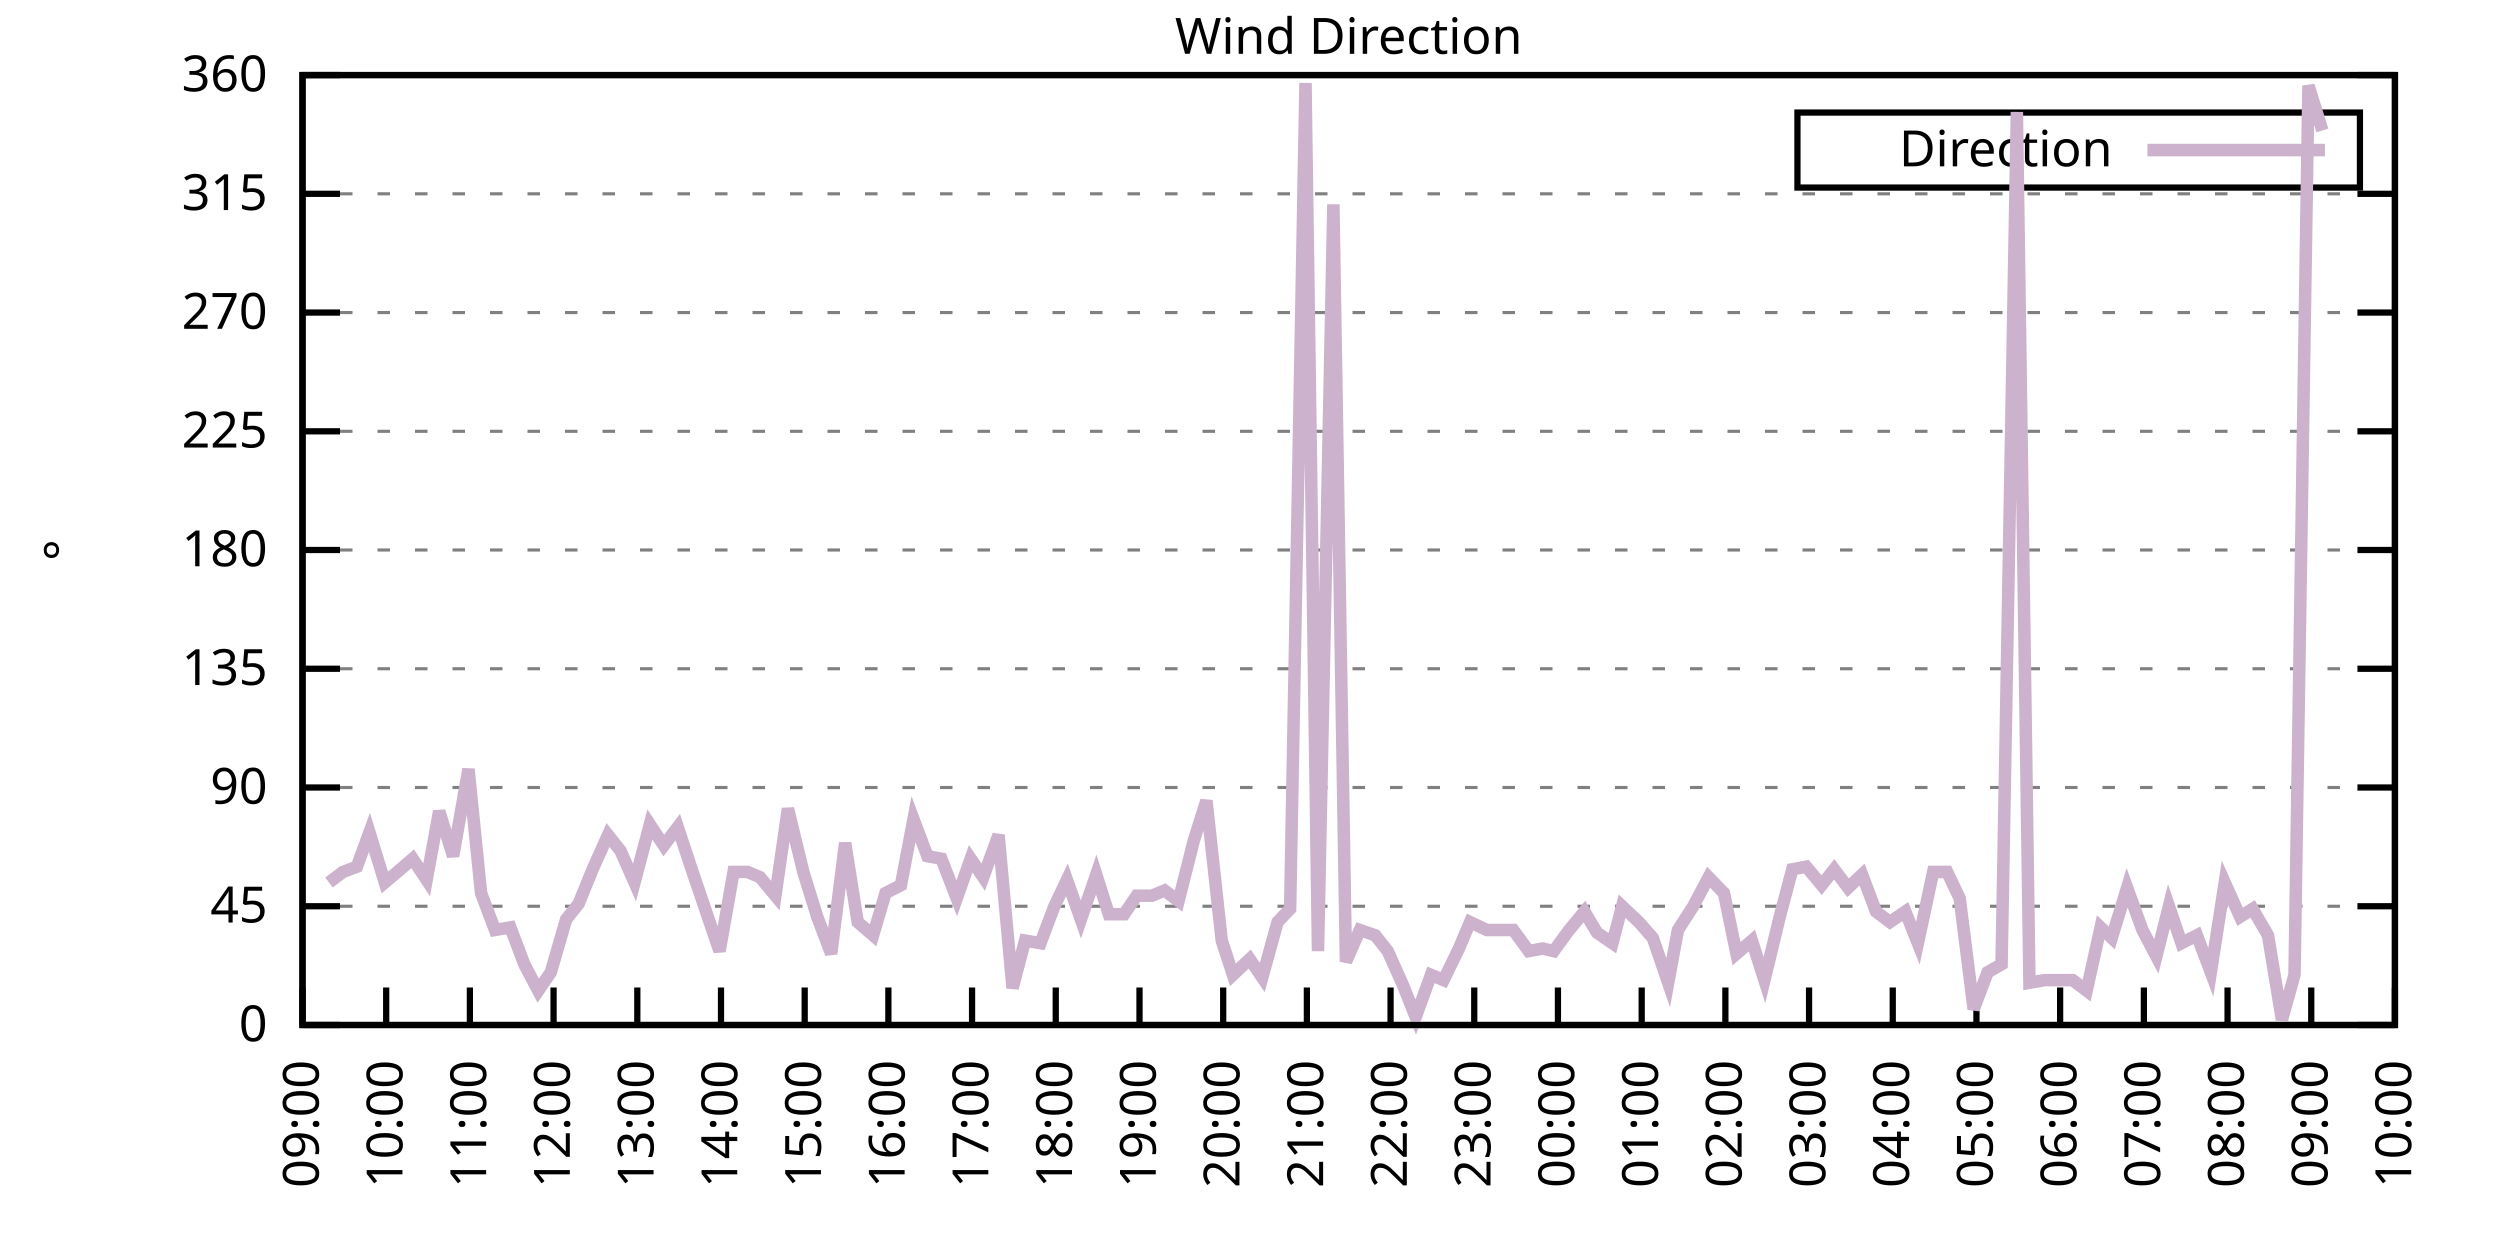
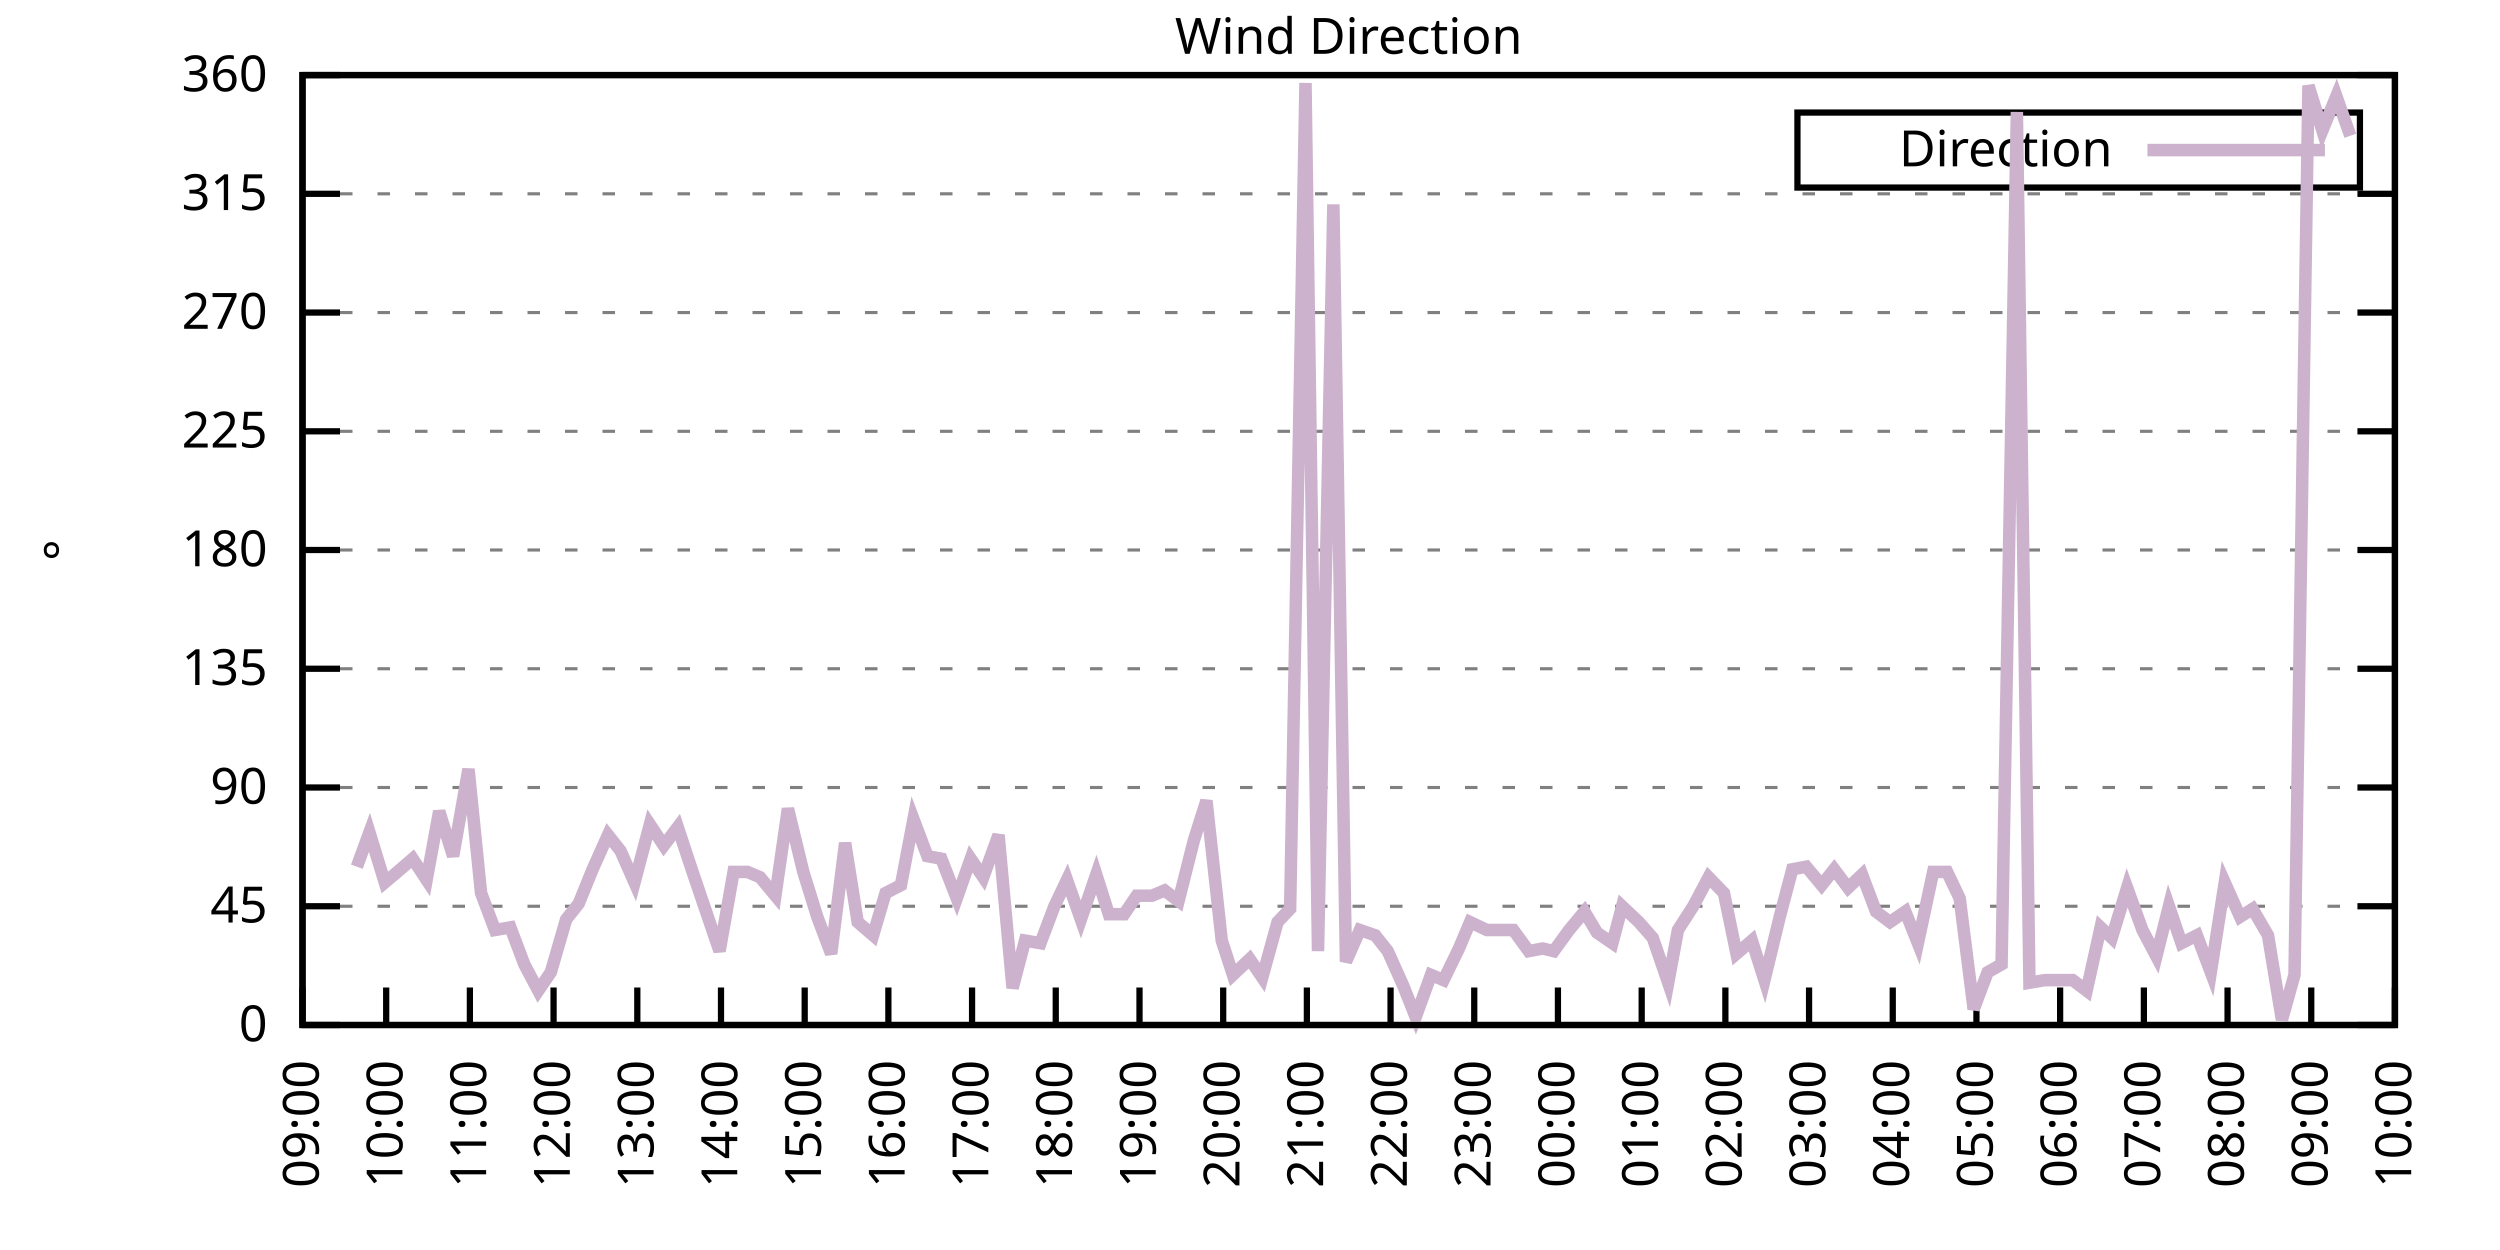
<svg xmlns="http://www.w3.org/2000/svg" xmlns:xlink="http://www.w3.org/1999/xlink" width="400" height="200" viewBox="0 0 400 200">
  <g id="gnuplot_canvas">
    <rect x="0" y="0" width="400" height="200" fill="none" />
    <defs>
      <circle id="gpDot" r="0.5" stroke-width="0.5" stroke="currentColor" />
      <path id="gpPt0" stroke-width="0.333" stroke="currentColor" d="M-1,0 h2 M0,-1 v2" />
      <path id="gpPt1" stroke-width="0.333" stroke="currentColor" d="M-1,-1 L1,1 M1,-1 L-1,1" />
      <path id="gpPt2" stroke-width="0.333" stroke="currentColor" d="M-1,0 L1,0 M0,-1 L0,1 M-1,-1 L1,1 M-1,1 L1,-1" />
      <rect id="gpPt3" stroke-width="0.333" stroke="currentColor" x="-1" y="-1" width="2" height="2" />
      <rect id="gpPt4" stroke-width="0.333" stroke="currentColor" fill="currentColor" x="-1" y="-1" width="2" height="2" />
      <circle id="gpPt5" stroke-width="0.333" stroke="currentColor" cx="0" cy="0" r="1" />
      <use xlink:href="#gpPt5" id="gpPt6" fill="currentColor" stroke="none" />
      <path id="gpPt7" stroke-width="0.333" stroke="currentColor" d="M0,-1.33 L-1.33,0.67 L1.33,0.67 z" />
      <use xlink:href="#gpPt7" id="gpPt8" fill="currentColor" stroke="none" />
      <use xlink:href="#gpPt7" id="gpPt9" stroke="currentColor" transform="rotate(180)" />
      <use xlink:href="#gpPt9" id="gpPt10" fill="currentColor" stroke="none" />
      <use xlink:href="#gpPt3" id="gpPt11" stroke="currentColor" transform="rotate(45)" />
      <use xlink:href="#gpPt11" id="gpPt12" fill="currentColor" stroke="none" />
      <path id="gpPt13" stroke-width="0.333" stroke="currentColor" d="M0,1.330 L1.265,0.411 L0.782,-1.067 L-0.782,-1.076 L-1.265,0.411 z" />
      <use xlink:href="#gpPt13" id="gpPt14" fill="currentColor" stroke="none" />
      <filter id="textbox" filterUnits="objectBoundingBox" x="0" y="0" height="1" width="1">
        <feFlood flood-color="white" flood-opacity="1" result="bgnd" />
        <feComposite in="SourceGraphic" in2="bgnd" operator="atop" />
      </filter>
      <filter id="greybox" filterUnits="objectBoundingBox" x="0" y="0" height="1" width="1">
        <feFlood flood-color="lightgrey" flood-opacity="1" result="grey" />
        <feComposite in="SourceGraphic" in2="grey" operator="atop" />
      </filter>
    </defs>
    <g fill="none" color="white" stroke="currentColor" stroke-width="1.00" stroke-linecap="butt" stroke-linejoin="miter">
</g>
    <g fill="none" color="black" stroke="currentColor" stroke-width="1.00" stroke-linecap="butt" stroke-linejoin="miter">
      <g stroke="none" shape-rendering="crispEdges">
        <polygon fill="rgb(255, 255, 255)" points="48.40,164.00 383.18,164.00 383.18,12.02 48.40,12.02 " />
      </g>
    </g>
    <g fill="none" color="black" stroke="currentColor" stroke-width="1.00" stroke-linecap="butt" stroke-linejoin="miter">
</g>
    <g fill="none" color="black" stroke="black" stroke-width="0.50" stroke-linecap="butt" stroke-linejoin="miter">
</g>
    <g fill="none" color="gray" stroke="currentColor" stroke-width="0.50" stroke-linecap="butt" stroke-linejoin="miter">
      <path stroke="gray" stroke-dasharray="2,4" class="gridline" d="M48.40,164.00 L383.19,164.00  " />
    </g>
    <g fill="none" color="gray" stroke="gray" stroke-width="1.00" stroke-linecap="butt" stroke-linejoin="miter">
</g>
    <g fill="none" color="black" stroke="currentColor" stroke-width="1.00" stroke-linecap="butt" stroke-linejoin="miter">
      <path stroke="black" d="M48.40,164.00 L54.40,164.00 M383.19,164.00 L377.19,164.00  " />
      <g transform="translate(42.80,166.60)" stroke="none" fill="black" font-family="Sans" font-size="8.00" text-anchor="end">
        <text>
          <tspan font-family="Sans"> 0</tspan>
        </text>
      </g>
    </g>
    <g fill="none" color="black" stroke="currentColor" stroke-width="1.00" stroke-linecap="butt" stroke-linejoin="miter">
</g>
    <g fill="none" color="black" stroke="black" stroke-width="0.50" stroke-linecap="butt" stroke-linejoin="miter">
</g>
    <g fill="none" color="gray" stroke="currentColor" stroke-width="0.50" stroke-linecap="butt" stroke-linejoin="miter">
      <path stroke="gray" stroke-dasharray="2,4" class="gridline" d="M48.40,145.00 L383.19,145.00  " />
    </g>
    <g fill="none" color="gray" stroke="gray" stroke-width="1.00" stroke-linecap="butt" stroke-linejoin="miter">
</g>
    <g fill="none" color="black" stroke="currentColor" stroke-width="1.00" stroke-linecap="butt" stroke-linejoin="miter">
      <path stroke="black" d="M48.40,145.00 L54.40,145.00 M383.19,145.00 L377.19,145.00  " />
      <g transform="translate(42.80,147.60)" stroke="none" fill="black" font-family="Sans" font-size="8.00" text-anchor="end">
        <text>
          <tspan font-family="Sans"> 45</tspan>
        </text>
      </g>
    </g>
    <g fill="none" color="black" stroke="currentColor" stroke-width="1.00" stroke-linecap="butt" stroke-linejoin="miter">
</g>
    <g fill="none" color="black" stroke="black" stroke-width="0.50" stroke-linecap="butt" stroke-linejoin="miter">
</g>
    <g fill="none" color="gray" stroke="currentColor" stroke-width="0.50" stroke-linecap="butt" stroke-linejoin="miter">
      <path stroke="gray" stroke-dasharray="2,4" class="gridline" d="M48.40,126.00 L383.19,126.00  " />
    </g>
    <g fill="none" color="gray" stroke="gray" stroke-width="1.00" stroke-linecap="butt" stroke-linejoin="miter">
</g>
    <g fill="none" color="black" stroke="currentColor" stroke-width="1.00" stroke-linecap="butt" stroke-linejoin="miter">
      <path stroke="black" d="M48.40,126.00 L54.40,126.00 M383.19,126.00 L377.19,126.00  " />
      <g transform="translate(42.80,128.60)" stroke="none" fill="black" font-family="Sans" font-size="8.00" text-anchor="end">
        <text>
          <tspan font-family="Sans"> 90</tspan>
        </text>
      </g>
    </g>
    <g fill="none" color="black" stroke="currentColor" stroke-width="1.00" stroke-linecap="butt" stroke-linejoin="miter">
</g>
    <g fill="none" color="black" stroke="black" stroke-width="0.50" stroke-linecap="butt" stroke-linejoin="miter">
</g>
    <g fill="none" color="gray" stroke="currentColor" stroke-width="0.50" stroke-linecap="butt" stroke-linejoin="miter">
      <path stroke="gray" stroke-dasharray="2,4" class="gridline" d="M48.40,107.00 L383.19,107.00  " />
    </g>
    <g fill="none" color="gray" stroke="gray" stroke-width="1.00" stroke-linecap="butt" stroke-linejoin="miter">
</g>
    <g fill="none" color="black" stroke="currentColor" stroke-width="1.00" stroke-linecap="butt" stroke-linejoin="miter">
      <path stroke="black" d="M48.40,107.00 L54.40,107.00 M383.19,107.00 L377.19,107.00  " />
      <g transform="translate(42.80,109.60)" stroke="none" fill="black" font-family="Sans" font-size="8.00" text-anchor="end">
        <text>
          <tspan font-family="Sans"> 135</tspan>
        </text>
      </g>
    </g>
    <g fill="none" color="black" stroke="currentColor" stroke-width="1.00" stroke-linecap="butt" stroke-linejoin="miter">
</g>
    <g fill="none" color="black" stroke="black" stroke-width="0.50" stroke-linecap="butt" stroke-linejoin="miter">
</g>
    <g fill="none" color="gray" stroke="currentColor" stroke-width="0.50" stroke-linecap="butt" stroke-linejoin="miter">
      <path stroke="gray" stroke-dasharray="2,4" class="gridline" d="M48.40,88.00 L383.19,88.00  " />
    </g>
    <g fill="none" color="gray" stroke="gray" stroke-width="1.00" stroke-linecap="butt" stroke-linejoin="miter">
</g>
    <g fill="none" color="black" stroke="currentColor" stroke-width="1.00" stroke-linecap="butt" stroke-linejoin="miter">
      <path stroke="black" d="M48.40,88.00 L54.40,88.00 M383.19,88.00 L377.19,88.00  " />
      <g transform="translate(42.80,90.60)" stroke="none" fill="black" font-family="Sans" font-size="8.00" text-anchor="end">
        <text>
          <tspan font-family="Sans"> 180</tspan>
        </text>
      </g>
    </g>
    <g fill="none" color="black" stroke="currentColor" stroke-width="1.00" stroke-linecap="butt" stroke-linejoin="miter">
</g>
    <g fill="none" color="black" stroke="black" stroke-width="0.50" stroke-linecap="butt" stroke-linejoin="miter">
</g>
    <g fill="none" color="gray" stroke="currentColor" stroke-width="0.50" stroke-linecap="butt" stroke-linejoin="miter">
      <path stroke="gray" stroke-dasharray="2,4" class="gridline" d="M48.40,69.01 L383.19,69.01  " />
    </g>
    <g fill="none" color="gray" stroke="gray" stroke-width="1.00" stroke-linecap="butt" stroke-linejoin="miter">
</g>
    <g fill="none" color="black" stroke="currentColor" stroke-width="1.00" stroke-linecap="butt" stroke-linejoin="miter">
      <path stroke="black" d="M48.40,69.01 L54.40,69.01 M383.19,69.01 L377.19,69.01  " />
      <g transform="translate(42.80,71.61)" stroke="none" fill="black" font-family="Sans" font-size="8.00" text-anchor="end">
        <text>
          <tspan font-family="Sans"> 225</tspan>
        </text>
      </g>
    </g>
    <g fill="none" color="black" stroke="currentColor" stroke-width="1.00" stroke-linecap="butt" stroke-linejoin="miter">
</g>
    <g fill="none" color="black" stroke="black" stroke-width="0.50" stroke-linecap="butt" stroke-linejoin="miter">
</g>
    <g fill="none" color="gray" stroke="currentColor" stroke-width="0.50" stroke-linecap="butt" stroke-linejoin="miter">
      <path stroke="gray" stroke-dasharray="2,4" class="gridline" d="M48.40,50.01 L383.19,50.01  " />
    </g>
    <g fill="none" color="gray" stroke="gray" stroke-width="1.00" stroke-linecap="butt" stroke-linejoin="miter">
</g>
    <g fill="none" color="black" stroke="currentColor" stroke-width="1.00" stroke-linecap="butt" stroke-linejoin="miter">
      <path stroke="black" d="M48.40,50.01 L54.40,50.01 M383.19,50.01 L377.19,50.01  " />
      <g transform="translate(42.80,52.61)" stroke="none" fill="black" font-family="Sans" font-size="8.00" text-anchor="end">
        <text>
          <tspan font-family="Sans"> 270</tspan>
        </text>
      </g>
    </g>
    <g fill="none" color="black" stroke="currentColor" stroke-width="1.00" stroke-linecap="butt" stroke-linejoin="miter">
</g>
    <g fill="none" color="black" stroke="black" stroke-width="0.50" stroke-linecap="butt" stroke-linejoin="miter">
</g>
    <g fill="none" color="gray" stroke="currentColor" stroke-width="0.50" stroke-linecap="butt" stroke-linejoin="miter">
      <path stroke="gray" stroke-dasharray="2,4" class="gridline" d="M48.40,31.01 L383.19,31.01  " />
    </g>
    <g fill="none" color="gray" stroke="gray" stroke-width="1.00" stroke-linecap="butt" stroke-linejoin="miter">
</g>
    <g fill="none" color="black" stroke="currentColor" stroke-width="1.00" stroke-linecap="butt" stroke-linejoin="miter">
      <path stroke="black" d="M48.40,31.01 L54.40,31.01 M383.19,31.01 L377.19,31.01  " />
      <g transform="translate(42.80,33.61)" stroke="none" fill="black" font-family="Sans" font-size="8.00" text-anchor="end">
        <text>
          <tspan font-family="Sans"> 315</tspan>
        </text>
      </g>
    </g>
    <g fill="none" color="black" stroke="currentColor" stroke-width="1.00" stroke-linecap="butt" stroke-linejoin="miter">
</g>
    <g fill="none" color="black" stroke="black" stroke-width="0.50" stroke-linecap="butt" stroke-linejoin="miter">
</g>
    <g fill="none" color="gray" stroke="currentColor" stroke-width="0.50" stroke-linecap="butt" stroke-linejoin="miter">
      <path stroke="gray" stroke-dasharray="2,4" class="gridline" d="M48.40,12.01 L383.19,12.01  " />
    </g>
    <g fill="none" color="gray" stroke="gray" stroke-width="1.00" stroke-linecap="butt" stroke-linejoin="miter">
</g>
    <g fill="none" color="black" stroke="currentColor" stroke-width="1.00" stroke-linecap="butt" stroke-linejoin="miter">
      <path stroke="black" d="M48.40,12.01 L54.40,12.01 M383.19,12.01 L377.19,12.01  " />
      <g transform="translate(42.80,14.61)" stroke="none" fill="black" font-family="Sans" font-size="8.00" text-anchor="end">
        <text>
          <tspan font-family="Sans"> 360</tspan>
        </text>
      </g>
    </g>
    <g fill="none" color="black" stroke="currentColor" stroke-width="1.00" stroke-linecap="butt" stroke-linejoin="miter">
      <path stroke="black" d="M48.40,164.00 L48.40,158.00  " />
      <g transform="translate(51.00,169.60) rotate(270.00)" stroke="none" fill="black" font-family="Sans" font-size="8.00" text-anchor="end">
        <text>
          <tspan font-family="Sans">09:00</tspan>
        </text>
      </g>
    </g>
    <g fill="none" color="black" stroke="currentColor" stroke-width="1.00" stroke-linecap="butt" stroke-linejoin="miter">
      <path stroke="black" d="M61.79,164.00 L61.79,158.00  " />
      <g transform="translate(64.39,169.60) rotate(270.00)" stroke="none" fill="black" font-family="Sans" font-size="8.00" text-anchor="end">
        <text>
          <tspan font-family="Sans">10:00</tspan>
        </text>
      </g>
    </g>
    <g fill="none" color="black" stroke="currentColor" stroke-width="1.00" stroke-linecap="butt" stroke-linejoin="miter">
      <path stroke="black" d="M75.18,164.00 L75.18,158.00  " />
      <g transform="translate(77.78,169.60) rotate(270.00)" stroke="none" fill="black" font-family="Sans" font-size="8.00" text-anchor="end">
        <text>
          <tspan font-family="Sans">11:00</tspan>
        </text>
      </g>
    </g>
    <g fill="none" color="black" stroke="currentColor" stroke-width="1.00" stroke-linecap="butt" stroke-linejoin="miter">
      <path stroke="black" d="M88.57,164.00 L88.57,158.00  " />
      <g transform="translate(91.17,169.60) rotate(270.00)" stroke="none" fill="black" font-family="Sans" font-size="8.00" text-anchor="end">
        <text>
          <tspan font-family="Sans">12:00</tspan>
        </text>
      </g>
    </g>
    <g fill="none" color="black" stroke="currentColor" stroke-width="1.00" stroke-linecap="butt" stroke-linejoin="miter">
      <path stroke="black" d="M101.97,164.00 L101.97,158.00  " />
      <g transform="translate(104.57,169.60) rotate(270.00)" stroke="none" fill="black" font-family="Sans" font-size="8.00" text-anchor="end">
        <text>
          <tspan font-family="Sans">13:00</tspan>
        </text>
      </g>
    </g>
    <g fill="none" color="black" stroke="currentColor" stroke-width="1.00" stroke-linecap="butt" stroke-linejoin="miter">
      <path stroke="black" d="M115.36,164.00 L115.36,158.00  " />
      <g transform="translate(117.96,169.60) rotate(270.00)" stroke="none" fill="black" font-family="Sans" font-size="8.00" text-anchor="end">
        <text>
          <tspan font-family="Sans">14:00</tspan>
        </text>
      </g>
    </g>
    <g fill="none" color="black" stroke="currentColor" stroke-width="1.00" stroke-linecap="butt" stroke-linejoin="miter">
      <path stroke="black" d="M128.75,164.00 L128.75,158.00  " />
      <g transform="translate(131.35,169.60) rotate(270.00)" stroke="none" fill="black" font-family="Sans" font-size="8.00" text-anchor="end">
        <text>
          <tspan font-family="Sans">15:00</tspan>
        </text>
      </g>
    </g>
    <g fill="none" color="black" stroke="currentColor" stroke-width="1.00" stroke-linecap="butt" stroke-linejoin="miter">
      <path stroke="black" d="M142.14,164.00 L142.14,158.00  " />
      <g transform="translate(144.74,169.60) rotate(270.00)" stroke="none" fill="black" font-family="Sans" font-size="8.00" text-anchor="end">
        <text>
          <tspan font-family="Sans">16:00</tspan>
        </text>
      </g>
    </g>
    <g fill="none" color="black" stroke="currentColor" stroke-width="1.00" stroke-linecap="butt" stroke-linejoin="miter">
      <path stroke="black" d="M155.53,164.00 L155.53,158.00  " />
      <g transform="translate(158.13,169.60) rotate(270.00)" stroke="none" fill="black" font-family="Sans" font-size="8.00" text-anchor="end">
        <text>
          <tspan font-family="Sans">17:00</tspan>
        </text>
      </g>
    </g>
    <g fill="none" color="black" stroke="currentColor" stroke-width="1.00" stroke-linecap="butt" stroke-linejoin="miter">
      <path stroke="black" d="M168.92,164.00 L168.92,158.00  " />
      <g transform="translate(171.52,169.60) rotate(270.00)" stroke="none" fill="black" font-family="Sans" font-size="8.00" text-anchor="end">
        <text>
          <tspan font-family="Sans">18:00</tspan>
        </text>
      </g>
    </g>
    <g fill="none" color="black" stroke="currentColor" stroke-width="1.00" stroke-linecap="butt" stroke-linejoin="miter">
      <path stroke="black" d="M182.32,164.00 L182.32,158.00  " />
      <g transform="translate(184.92,169.60) rotate(270.00)" stroke="none" fill="black" font-family="Sans" font-size="8.00" text-anchor="end">
        <text>
          <tspan font-family="Sans">19:00</tspan>
        </text>
      </g>
    </g>
    <g fill="none" color="black" stroke="currentColor" stroke-width="1.00" stroke-linecap="butt" stroke-linejoin="miter">
      <path stroke="black" d="M195.71,164.00 L195.71,158.00  " />
      <g transform="translate(198.31,169.60) rotate(270.00)" stroke="none" fill="black" font-family="Sans" font-size="8.00" text-anchor="end">
        <text>
          <tspan font-family="Sans">20:00</tspan>
        </text>
      </g>
    </g>
    <g fill="none" color="black" stroke="currentColor" stroke-width="1.00" stroke-linecap="butt" stroke-linejoin="miter">
      <path stroke="black" d="M209.10,164.00 L209.10,158.00  " />
      <g transform="translate(211.70,169.60) rotate(270.00)" stroke="none" fill="black" font-family="Sans" font-size="8.00" text-anchor="end">
        <text>
          <tspan font-family="Sans">21:00</tspan>
        </text>
      </g>
    </g>
    <g fill="none" color="black" stroke="currentColor" stroke-width="1.00" stroke-linecap="butt" stroke-linejoin="miter">
      <path stroke="black" d="M222.49,164.00 L222.49,158.00  " />
      <g transform="translate(225.09,169.60) rotate(270.00)" stroke="none" fill="black" font-family="Sans" font-size="8.00" text-anchor="end">
        <text>
          <tspan font-family="Sans">22:00</tspan>
        </text>
      </g>
    </g>
    <g fill="none" color="black" stroke="currentColor" stroke-width="1.00" stroke-linecap="butt" stroke-linejoin="miter">
      <path stroke="black" d="M235.88,164.00 L235.88,158.00  " />
      <g transform="translate(238.48,169.60) rotate(270.00)" stroke="none" fill="black" font-family="Sans" font-size="8.00" text-anchor="end">
        <text>
          <tspan font-family="Sans">23:00</tspan>
        </text>
      </g>
    </g>
    <g fill="none" color="black" stroke="currentColor" stroke-width="1.00" stroke-linecap="butt" stroke-linejoin="miter">
      <path stroke="black" d="M249.27,164.00 L249.27,158.00  " />
      <g transform="translate(251.87,169.60) rotate(270.00)" stroke="none" fill="black" font-family="Sans" font-size="8.00" text-anchor="end">
        <text>
          <tspan font-family="Sans">00:00</tspan>
        </text>
      </g>
    </g>
    <g fill="none" color="black" stroke="currentColor" stroke-width="1.00" stroke-linecap="butt" stroke-linejoin="miter">
      <path stroke="black" d="M262.67,164.00 L262.67,158.00  " />
      <g transform="translate(265.27,169.60) rotate(270.00)" stroke="none" fill="black" font-family="Sans" font-size="8.00" text-anchor="end">
        <text>
          <tspan font-family="Sans">01:00</tspan>
        </text>
      </g>
    </g>
    <g fill="none" color="black" stroke="currentColor" stroke-width="1.00" stroke-linecap="butt" stroke-linejoin="miter">
      <path stroke="black" d="M276.06,164.00 L276.06,158.00  " />
      <g transform="translate(278.66,169.60) rotate(270.00)" stroke="none" fill="black" font-family="Sans" font-size="8.00" text-anchor="end">
        <text>
          <tspan font-family="Sans">02:00</tspan>
        </text>
      </g>
    </g>
    <g fill="none" color="black" stroke="currentColor" stroke-width="1.00" stroke-linecap="butt" stroke-linejoin="miter">
      <path stroke="black" d="M289.45,164.00 L289.45,158.00  " />
      <g transform="translate(292.05,169.60) rotate(270.00)" stroke="none" fill="black" font-family="Sans" font-size="8.00" text-anchor="end">
        <text>
          <tspan font-family="Sans">03:00</tspan>
        </text>
      </g>
    </g>
    <g fill="none" color="black" stroke="currentColor" stroke-width="1.00" stroke-linecap="butt" stroke-linejoin="miter">
      <path stroke="black" d="M302.84,164.00 L302.84,158.00  " />
      <g transform="translate(305.44,169.60) rotate(270.00)" stroke="none" fill="black" font-family="Sans" font-size="8.00" text-anchor="end">
        <text>
          <tspan font-family="Sans">04:00</tspan>
        </text>
      </g>
    </g>
    <g fill="none" color="black" stroke="currentColor" stroke-width="1.00" stroke-linecap="butt" stroke-linejoin="miter">
      <path stroke="black" d="M316.23,164.00 L316.23,158.00  " />
      <g transform="translate(318.83,169.60) rotate(270.00)" stroke="none" fill="black" font-family="Sans" font-size="8.00" text-anchor="end">
        <text>
          <tspan font-family="Sans">05:00</tspan>
        </text>
      </g>
    </g>
    <g fill="none" color="black" stroke="currentColor" stroke-width="1.00" stroke-linecap="butt" stroke-linejoin="miter">
      <path stroke="black" d="M329.62,164.00 L329.62,158.00  " />
      <g transform="translate(332.22,169.60) rotate(270.00)" stroke="none" fill="black" font-family="Sans" font-size="8.00" text-anchor="end">
        <text>
          <tspan font-family="Sans">06:00</tspan>
        </text>
      </g>
    </g>
    <g fill="none" color="black" stroke="currentColor" stroke-width="1.00" stroke-linecap="butt" stroke-linejoin="miter">
      <path stroke="black" d="M343.02,164.00 L343.02,158.00  " />
      <g transform="translate(345.62,169.60) rotate(270.00)" stroke="none" fill="black" font-family="Sans" font-size="8.00" text-anchor="end">
        <text>
          <tspan font-family="Sans">07:00</tspan>
        </text>
      </g>
    </g>
    <g fill="none" color="black" stroke="currentColor" stroke-width="1.00" stroke-linecap="butt" stroke-linejoin="miter">
      <path stroke="black" d="M356.41,164.00 L356.41,158.00  " />
      <g transform="translate(359.01,169.60) rotate(270.00)" stroke="none" fill="black" font-family="Sans" font-size="8.00" text-anchor="end">
        <text>
          <tspan font-family="Sans">08:00</tspan>
        </text>
      </g>
    </g>
    <g fill="none" color="black" stroke="currentColor" stroke-width="1.00" stroke-linecap="butt" stroke-linejoin="miter">
      <path stroke="black" d="M369.80,164.00 L369.80,158.00  " />
      <g transform="translate(372.40,169.60) rotate(270.00)" stroke="none" fill="black" font-family="Sans" font-size="8.00" text-anchor="end">
        <text>
          <tspan font-family="Sans">09:00</tspan>
        </text>
      </g>
    </g>
    <g fill="none" color="black" stroke="currentColor" stroke-width="1.00" stroke-linecap="butt" stroke-linejoin="miter">
      <path stroke="black" d="M383.19,164.00 L383.19,158.00  " />
      <g transform="translate(385.79,169.60) rotate(270.00)" stroke="none" fill="black" font-family="Sans" font-size="8.00" text-anchor="end">
        <text>
          <tspan font-family="Sans">10:00</tspan>
        </text>
      </g>
    </g>
    <g fill="none" color="black" stroke="currentColor" stroke-width="1.00" stroke-linecap="butt" stroke-linejoin="miter">
</g>
    <g fill="none" color="black" stroke="currentColor" stroke-width="1.00" stroke-linecap="butt" stroke-linejoin="miter">
      <path stroke="black" d="M48.40,12.01 L48.40,164.00 L383.19,164.00 L383.19,12.01 L48.40,12.01 Z  " />
    </g>
    <g fill="none" color="black" stroke="currentColor" stroke-width="1.00" stroke-linecap="butt" stroke-linejoin="miter">
</g>
    <g fill="none" color="black" stroke="currentColor" stroke-width="1.00" stroke-linecap="butt" stroke-linejoin="miter">
      <path stroke="black" d="M287.59,30.01 L287.59,18.01 L377.59,18.01 L377.59,30.01 L287.59,30.01 Z  " />
    </g>
    <g id="Wind_direction_plot_1">
      <g fill="none" color="white" stroke="black" stroke-width="2.00" stroke-linecap="butt" stroke-linejoin="miter">
</g>
      <g fill="none" color="black" stroke="currentColor" stroke-width="2.00" stroke-linecap="butt" stroke-linejoin="miter">
        <g transform="translate(337.99,26.61)" stroke="none" fill="black" font-family="Sans" font-size="8.00" text-anchor="end">
          <text>
            <tspan font-family="Sans">Direction</tspan>
          </text>
        </g>
      </g>
      <g fill="none" color="black" stroke="currentColor" stroke-width="2.00" stroke-linecap="butt" stroke-linejoin="miter">
-         <path stroke="rgb(204, 178, 204)" d="M343.59,24.01 L371.99,24.01 M52.64,141.20 L54.87,139.51 L57.10,138.67 L59.11,133.18 L61.57,141.20 L63.58,139.51   L66.03,137.40 L68.26,140.78 L70.27,129.80 L72.50,136.98 L74.96,123.05 L76.97,142.89 L79.20,148.80 L81.66,148.38   L83.89,154.29 L86.12,158.51 L88.13,155.56 L90.58,147.11 L92.59,144.58 L94.82,139.09 L97.28,133.60 L99.29,136.14   L101.52,141.20 L103.98,131.91 L106.21,135.29 L108.44,132.34 L110.67,139.09 L112.68,145.00 L115.13,152.18 L117.37,139.51   L119.60,139.51 L121.61,140.36 L124.06,143.31 L126.07,129.38 L128.53,139.51 L130.76,146.69 L132.99,152.60 L135.22,134.87   L137.23,147.53 L139.69,149.65 L141.69,142.89 L144.15,141.62 L146.16,131.07 L148.39,136.98 L150.62,137.40 L153.08,143.73   L155.31,137.40 L157.32,140.36 L159.77,133.60 L162.01,158.09 L164.01,150.49 L166.47,150.91 L168.70,145.00 L170.71,140.78   L172.94,147.11 L175.40,139.93 L177.41,146.27 L179.86,146.27 L181.87,143.31 L184.32,143.31 L186.33,142.47 L188.57,144.16   L191.02,134.45 L193.03,128.11 L195.48,150.49 L197.27,155.98 L199.95,153.45 L201.96,156.40 L204.41,147.53 L206.42,145.42   L208.88,13.28 L210.88,152.18 L213.34,32.70 L215.35,153.87 L217.58,148.80 L220.04,149.65 L222.04,152.18 L224.50,157.67   L226.51,162.73 L228.96,155.98 L230.97,156.82 L233.43,151.76 L235.21,147.53 L237.89,148.80 L239.90,148.80 L242.13,148.80   L244.59,152.18 L246.82,151.76 L248.60,152.18 L251.06,148.80 L253.51,145.85 L255.52,149.22 L257.98,150.91 L259.54,145.00   L262.22,147.53 L264.45,150.07 L266.91,157.24 L268.47,148.80 L270.92,145.00 L273.38,140.36 L275.83,142.89 L277.84,152.60   L280.30,150.49 L282.31,156.82 L284.76,146.69 L286.77,139.09 L289.00,138.67 L291.46,141.62 L293.47,139.09 L295.70,142.05   L297.93,139.93 L300.16,145.85 L302.39,147.53 L304.85,145.85 L306.86,150.91 L309.31,139.51 L311.54,139.51 L313.55,143.73   L315.79,161.47 L318.02,155.56 L320.25,154.29 L322.70,17.92 L324.71,157.24 L327.17,156.82 L329.18,156.82 L331.63,156.82   L333.86,158.51 L336.10,148.38 L337.88,150.07 L340.34,142.05 L342.79,148.80 L345.02,153.02 L347.03,145.00 L349.04,150.91   L351.50,149.65 L353.73,155.56 L355.96,141.20 L358.42,146.69 L360.42,145.42 L362.88,149.65 L365.11,163.16 L367.12,155.98   L369.35,13.70 L371.58,20.88  " />
+         <path stroke="rgb(204, 178, 204)" d="M343.59,24.01 L371.99,24.01 M57.10,138.67 L59.11,133.18 L61.57,141.20 L63.58,139.51 L66.03,137.40 L68.26,140.78   L70.27,129.80 L72.50,136.98 L74.96,123.05 L76.97,142.89 L79.20,148.80 L81.66,148.38 L83.89,154.29 L86.12,158.51   L88.13,155.56 L90.58,147.11 L92.59,144.58 L94.82,139.09 L97.28,133.60 L99.29,136.14 L101.52,141.20 L103.98,131.91   L106.21,135.29 L108.44,132.34 L110.67,139.09 L112.68,145.00 L115.13,152.18 L117.37,139.51 L119.60,139.51 L121.61,140.36   L124.06,143.31 L126.07,129.38 L128.53,139.51 L130.76,146.69 L132.99,152.60 L135.22,134.87 L137.23,147.53 L139.69,149.65   L141.69,142.89 L144.15,141.62 L146.16,131.07 L148.39,136.98 L150.62,137.40 L153.08,143.73 L155.31,137.40 L157.32,140.36   L159.77,133.60 L162.01,158.09 L164.01,150.49 L166.47,150.91 L168.70,145.00 L170.71,140.78 L172.94,147.11 L175.40,139.93   L177.41,146.27 L179.86,146.27 L181.87,143.31 L184.32,143.31 L186.33,142.47 L188.57,144.16 L191.02,134.45 L193.03,128.11   L195.48,150.49 L197.27,155.98 L199.95,153.45 L201.96,156.40 L204.41,147.53 L206.42,145.42 L208.88,13.28 L210.88,152.18   L213.34,32.70 L215.35,153.87 L217.58,148.80 L220.04,149.65 L222.04,152.18 L224.50,157.67 L226.51,162.73 L228.96,155.98   L230.97,156.82 L233.43,151.76 L235.21,147.53 L237.89,148.80 L239.90,148.80 L242.13,148.80 L244.59,152.18 L246.82,151.76   L248.60,152.18 L251.06,148.80 L253.51,145.85 L255.52,149.22 L257.98,150.91 L259.54,145.00 L262.22,147.53 L264.45,150.07   L266.91,157.24 L268.47,148.80 L270.92,145.00 L273.38,140.36 L275.83,142.89 L277.84,152.60 L280.30,150.49 L282.31,156.82   L284.76,146.69 L286.77,139.09 L289.00,138.67 L291.46,141.62 L293.47,139.09 L295.70,142.05 L297.93,139.93 L300.16,145.85   L302.39,147.53 L304.85,145.85 L306.86,150.91 L309.31,139.51 L311.54,139.51 L313.55,143.73 L315.79,161.47 L318.02,155.56   L320.25,154.29 L322.70,17.92 L324.71,157.24 L327.17,156.82 L329.18,156.82 L331.63,156.82 L333.86,158.51 L336.10,148.38   L337.88,150.07 L340.34,142.05 L342.79,148.80 L345.02,153.02 L347.03,145.00 L349.04,150.91 L351.50,149.65 L353.73,155.56   L355.96,141.20 L358.42,146.69 L360.42,145.42 L362.88,149.65 L365.11,163.16 L367.12,155.98 L369.35,13.70 L371.58,20.88   L373.82,15.39 L376.05,21.72  " />
      </g>
    </g>
    <g fill="none" color="black" stroke="currentColor" stroke-width="2.00" stroke-linecap="butt" stroke-linejoin="miter">
</g>
    <g fill="none" color="black" stroke="black" stroke-width="1.00" stroke-linecap="butt" stroke-linejoin="miter">
</g>
    <g fill="none" color="black" stroke="currentColor" stroke-width="1.00" stroke-linecap="butt" stroke-linejoin="miter">
      <path stroke="black" d="M48.40,12.01 L48.40,164.00 L383.19,164.00 L383.19,12.01 L48.40,12.01 Z  " />
      <g transform="translate(12.80,88.01) rotate(270.00)" stroke="none" fill="black" font-family="Sans" font-size="8.00" text-anchor="middle">
        <text>
          <tspan font-family="Sans">°</tspan>
        </text>
      </g>
    </g>
    <g fill="none" color="black" stroke="currentColor" stroke-width="1.00" stroke-linecap="butt" stroke-linejoin="miter">
</g>
    <g fill="none" color="black" stroke="currentColor" stroke-width="1.00" stroke-linecap="butt" stroke-linejoin="miter">
      <g transform="translate(215.79,8.61)" stroke="none" fill="black" font-family="Sans" font-size="8.00" text-anchor="middle">
        <text>
          <tspan font-family="Sans">Wind Direction</tspan>
        </text>
      </g>
    </g>
    <g fill="none" color="black" stroke="currentColor" stroke-width="1.00" stroke-linecap="butt" stroke-linejoin="miter">
</g>
  </g>
</svg>
